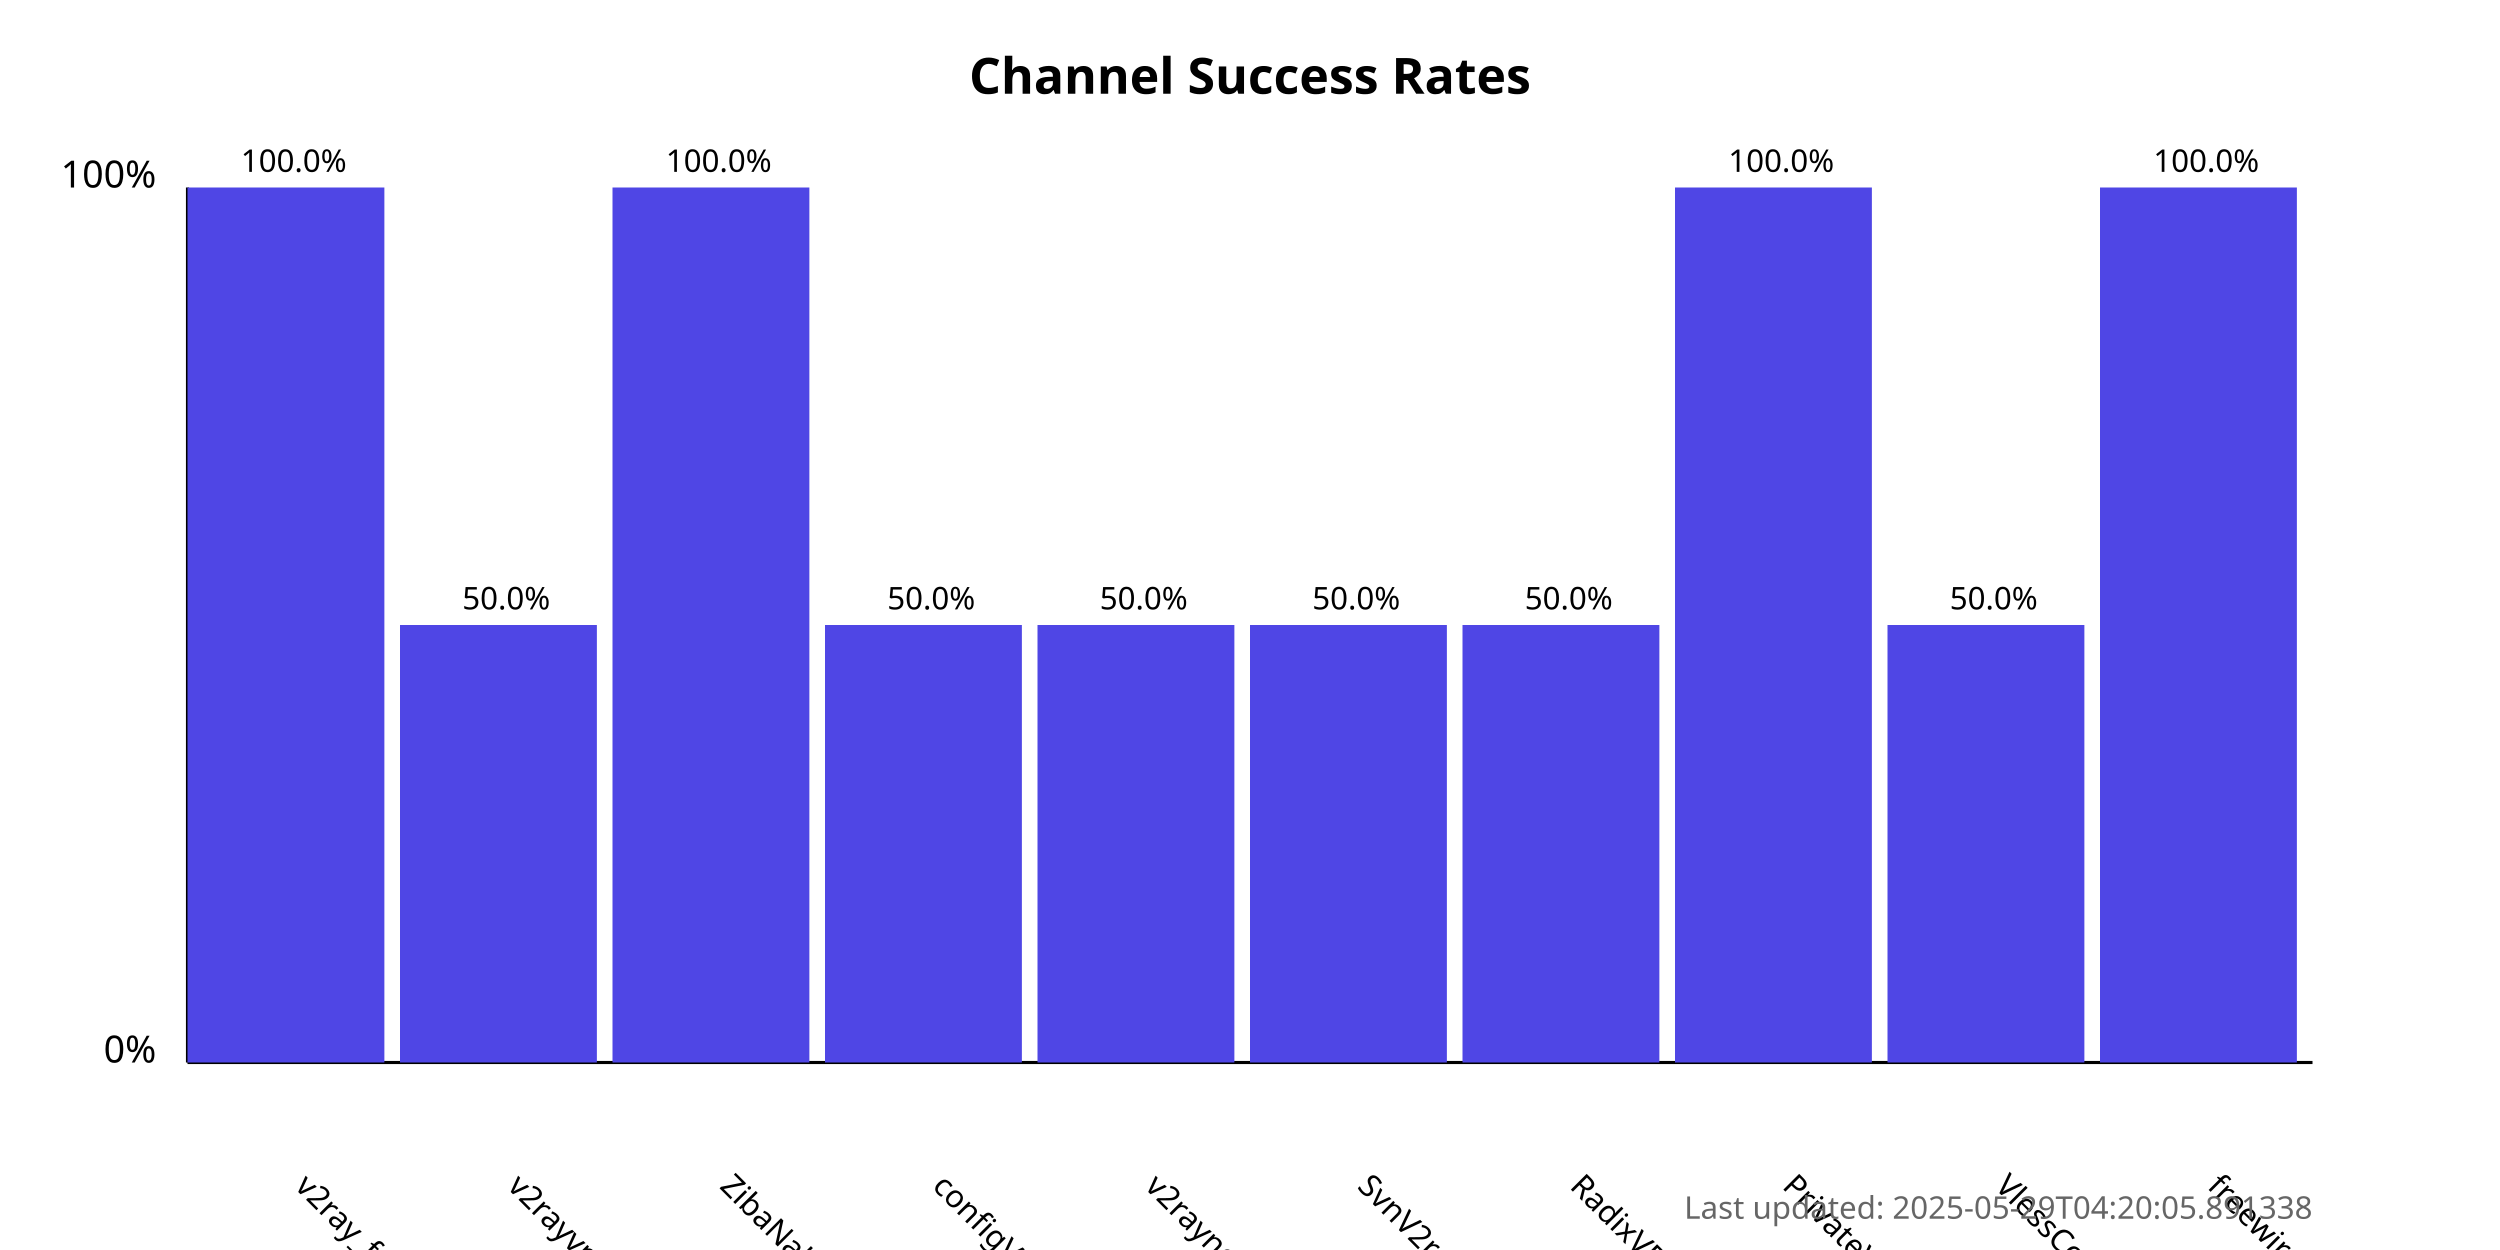
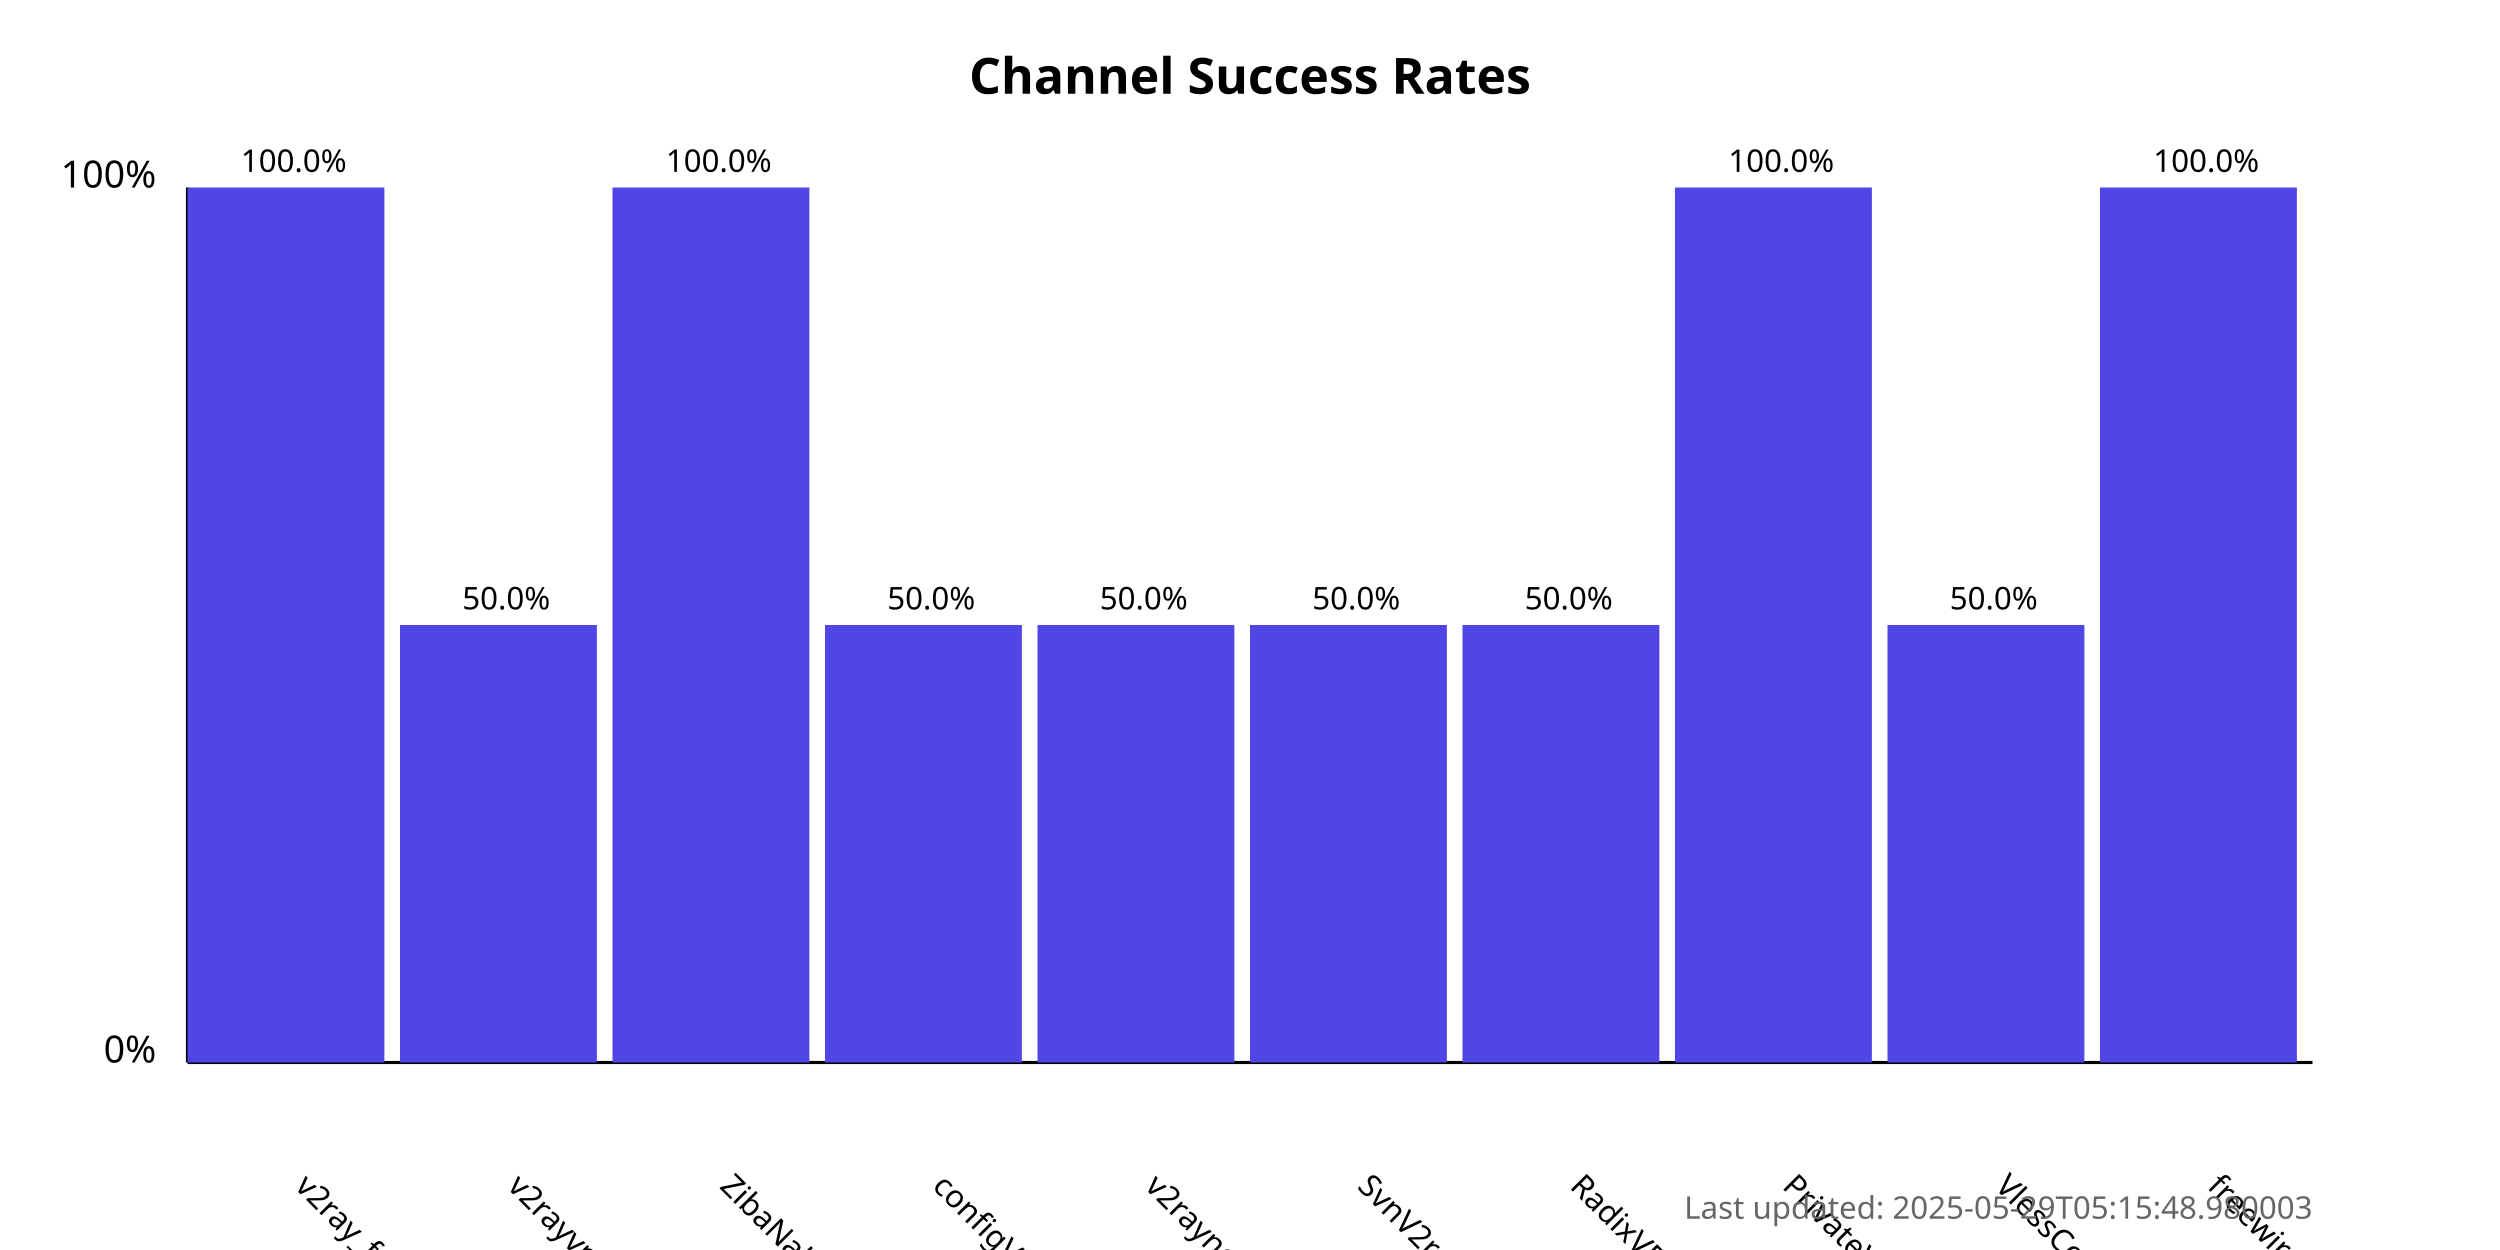
<svg xmlns="http://www.w3.org/2000/svg" width="800" height="400">
  <style>
            .chart-title { font: bold 16px sans-serif; }
            .axis-label { font: 12px sans-serif; }
            .tick-label { font: 10px sans-serif; }
            .bar { fill: #4f46e5; }
            .bar:hover { fill: #6366f1; }
            .timestamp { font: 10px sans-serif; fill: #666; }
        </style>
  <text x="400.0" y="30" text-anchor="middle" class="chart-title">
            Channel Success Rates
        </text>
  <line x1="60" y1="340" x2="60" y2="60" stroke="black" stroke-width="1" />
  <line x1="60" y1="340" x2="740" y2="340" stroke="black" stroke-width="1" />
  <text x="50" y="340" text-anchor="end" class="axis-label">0%</text>
  <text x="50" y="60" text-anchor="end" class="axis-label">100%</text>
  <g>
    <rect x="60" y="60.0" width="63.0" height="280.0" class="bar" />
    <text x="94.0" y="380" transform="rotate(45, 94.0, 380)" text-anchor="start" class="tick-label">
                v2ray_free_conf
            </text>
    <text x="94.0" y="55.0" text-anchor="middle" class="tick-label">
                100.0%
            </text>
  </g>
  <g>
    <rect x="128.0" y="200.0" width="63.0" height="140.0" class="bar" />
    <text x="162.0" y="380" transform="rotate(45, 162.0, 380)" text-anchor="start" class="tick-label">
                v2rayvpno
            </text>
    <text x="162.0" y="195.0" text-anchor="middle" class="tick-label">
                50.0%
            </text>
  </g>
  <g>
    <rect x="196.0" y="60.0" width="63.0" height="280.0" class="bar" />
    <text x="230.0" y="380" transform="rotate(45, 230.0, 380)" text-anchor="start" class="tick-label">
                ZibaNabz
            </text>
    <text x="230.0" y="55.0" text-anchor="middle" class="tick-label">
                100.0%
            </text>
  </g>
  <g>
    <rect x="264.0" y="200.0" width="63.0" height="140.0" class="bar" />
    <text x="298.0" y="380" transform="rotate(45, 298.0, 380)" text-anchor="start" class="tick-label">
                configV2rayForFree
            </text>
    <text x="298.0" y="195.0" text-anchor="middle" class="tick-label">
                50.0%
            </text>
  </g>
  <g>
    <rect x="332.0" y="200.0" width="63.0" height="140.0" class="bar" />
    <text x="366.0" y="380" transform="rotate(45, 366.0, 380)" text-anchor="start" class="tick-label">
                v2rayngvpn
            </text>
    <text x="366.0" y="195.0" text-anchor="middle" class="tick-label">
                50.0%
            </text>
  </g>
  <g>
    <rect x="400.0" y="200.0" width="63.0" height="140.0" class="bar" />
    <text x="434.0" y="380" transform="rotate(45, 434.0, 380)" text-anchor="start" class="tick-label">
                SvnV2ray
            </text>
    <text x="434.0" y="195.0" text-anchor="middle" class="tick-label">
                50.0%
            </text>
  </g>
  <g>
    <rect x="468.0" y="200.0" width="63.0" height="140.0" class="bar" />
    <text x="502.0" y="380" transform="rotate(45, 502.0, 380)" text-anchor="start" class="tick-label">
                RadixVPN
            </text>
    <text x="502.0" y="195.0" text-anchor="middle" class="tick-label">
                50.0%
            </text>
  </g>
  <g>
    <rect x="536.0" y="60.0" width="63.0" height="280.0" class="bar" />
    <text x="570.0" y="380" transform="rotate(45, 570.0, 380)" text-anchor="start" class="tick-label">
                PrivateVPNs
            </text>
    <text x="570.0" y="55.0" text-anchor="middle" class="tick-label">
                100.0%
            </text>
  </g>
  <g>
    <rect x="604.0" y="200.0" width="63.0" height="140.0" class="bar" />
    <text x="638.0" y="380" transform="rotate(45, 638.0, 380)" text-anchor="start" class="tick-label">
                VlessConfig
            </text>
    <text x="638.0" y="195.0" text-anchor="middle" class="tick-label">
                50.0%
            </text>
  </g>
  <g>
    <rect x="672.0" y="60.0" width="63.0" height="280.0" class="bar" />
    <text x="706.0" y="380" transform="rotate(45, 706.0, 380)" text-anchor="start" class="tick-label">
                freewireguard
            </text>
    <text x="706.0" y="55.0" text-anchor="middle" class="tick-label">
                100.0%
            </text>
  </g>
  <text x="740" y="390" text-anchor="end" class="timestamp">
-             Last updated: 2025-05-29T04:20:05.891338
+             Last updated: 2025-05-29T05:15:48.980003
        </text>
</svg>
